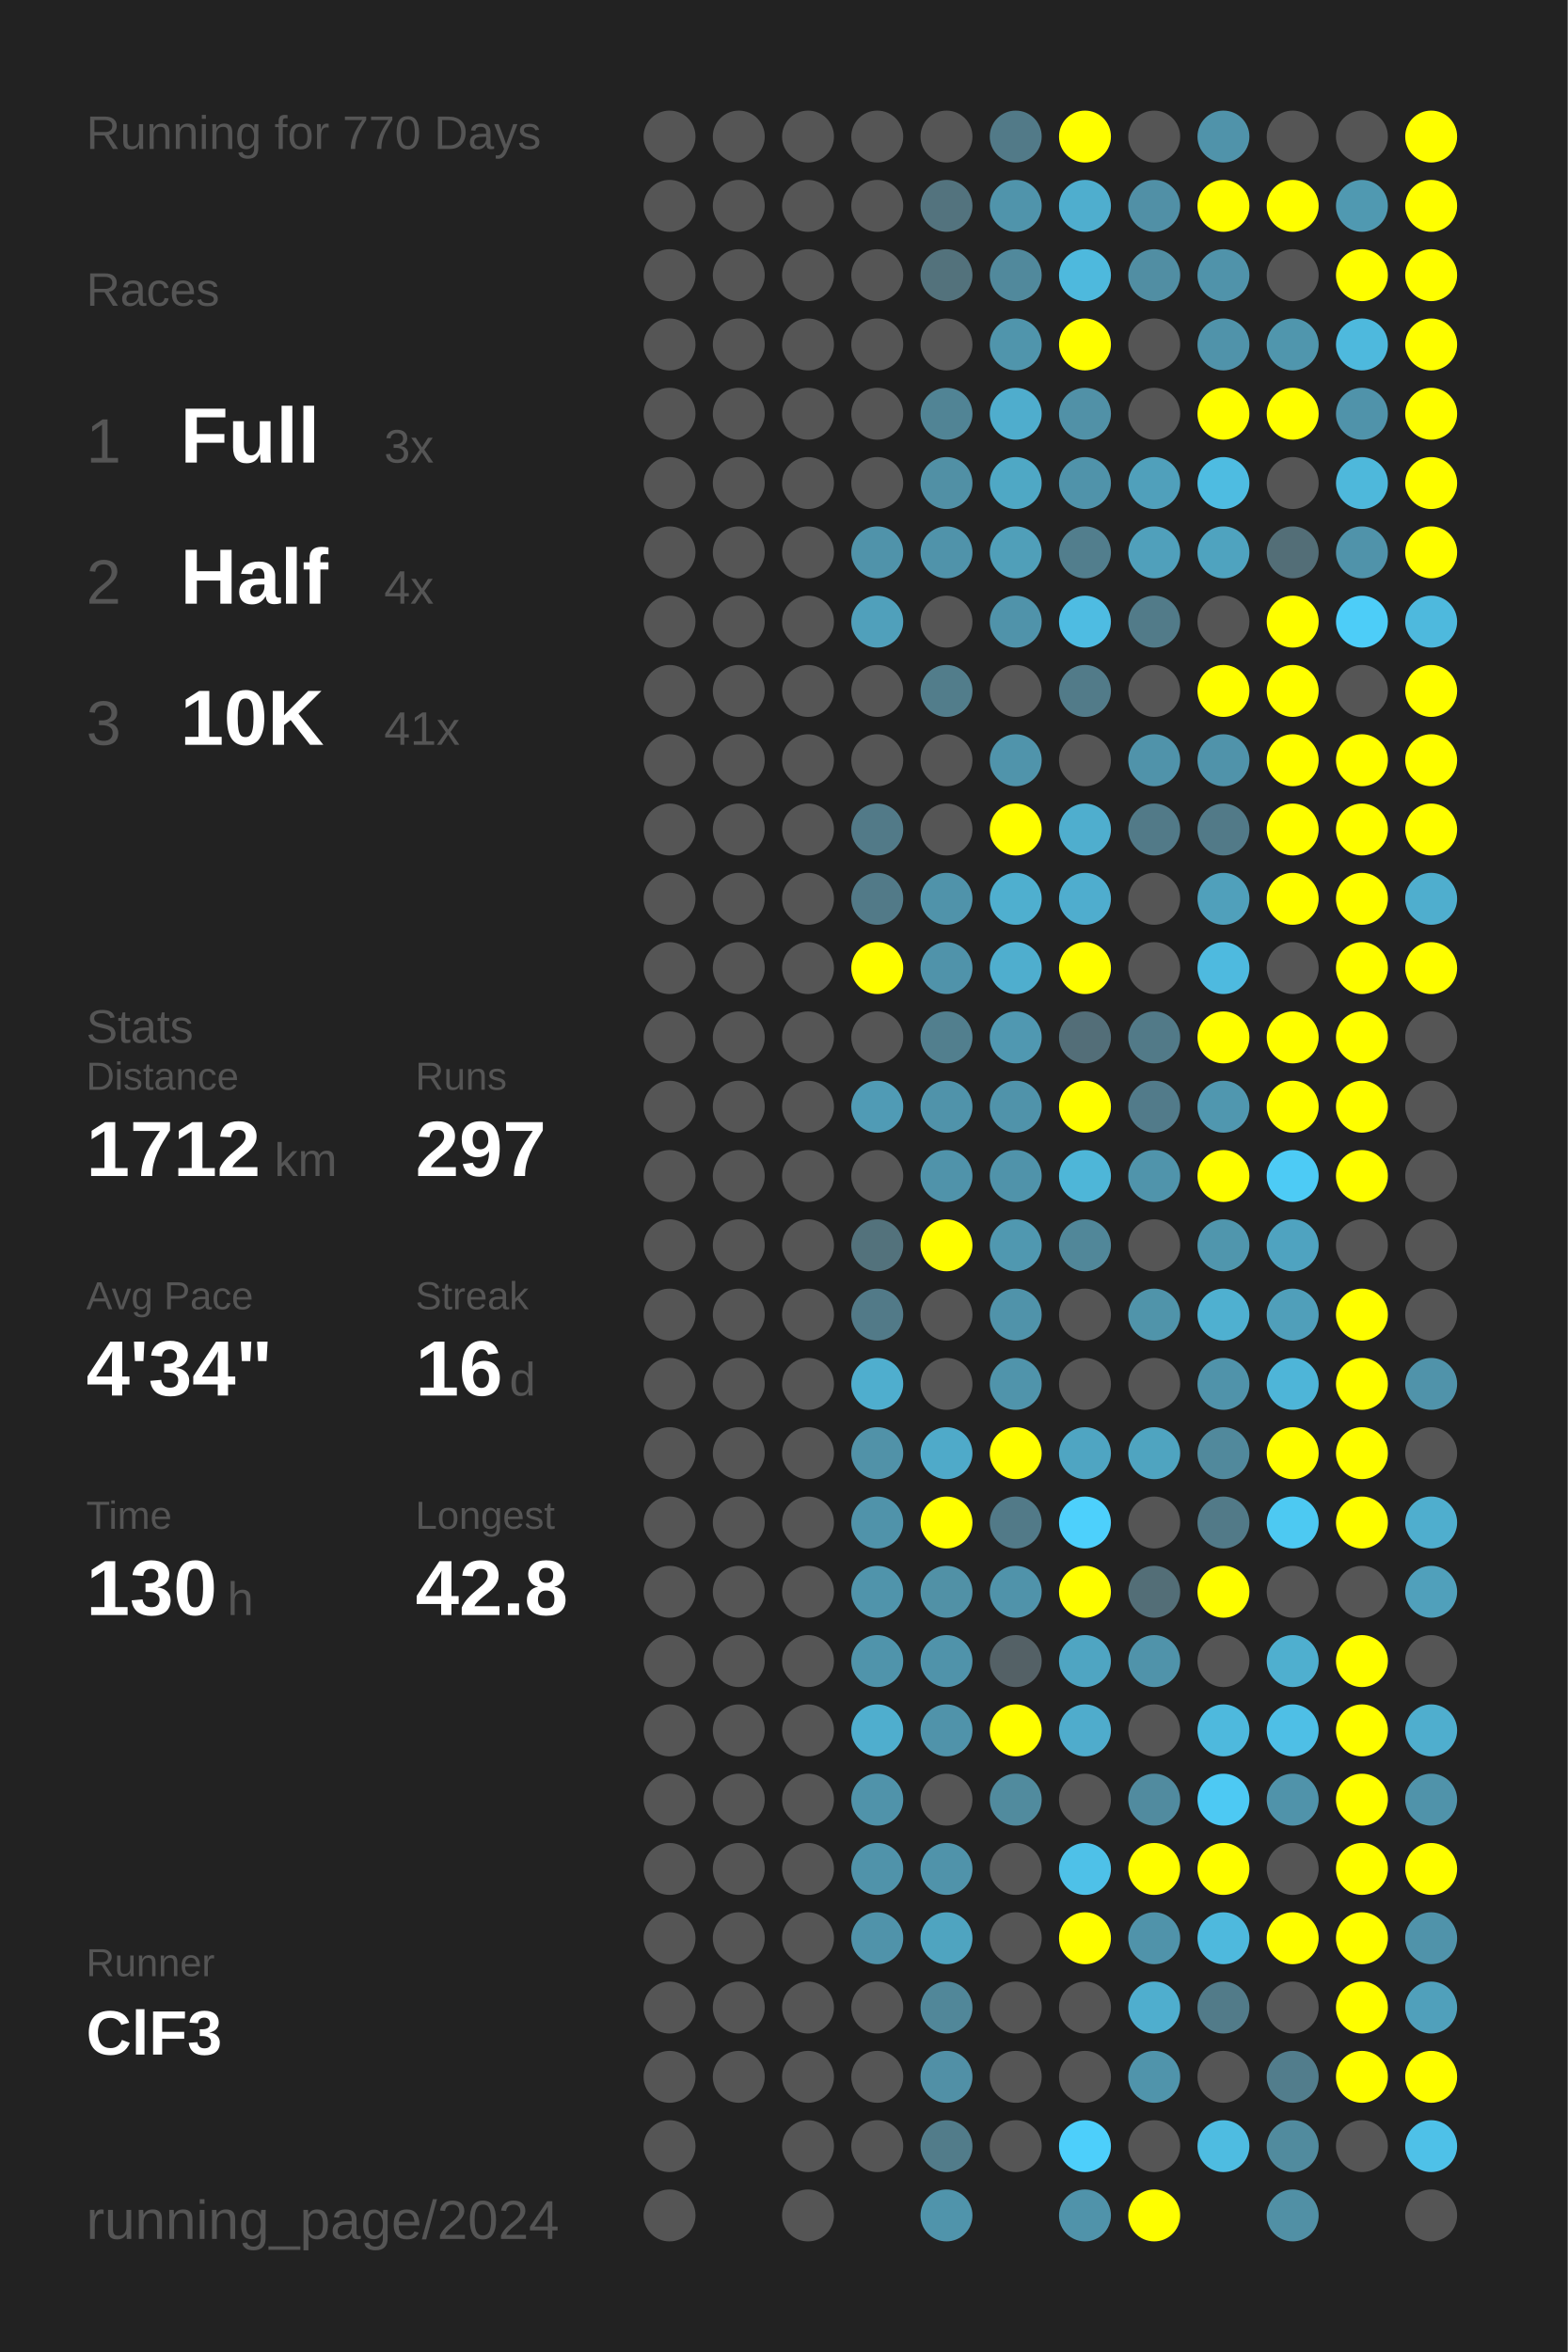
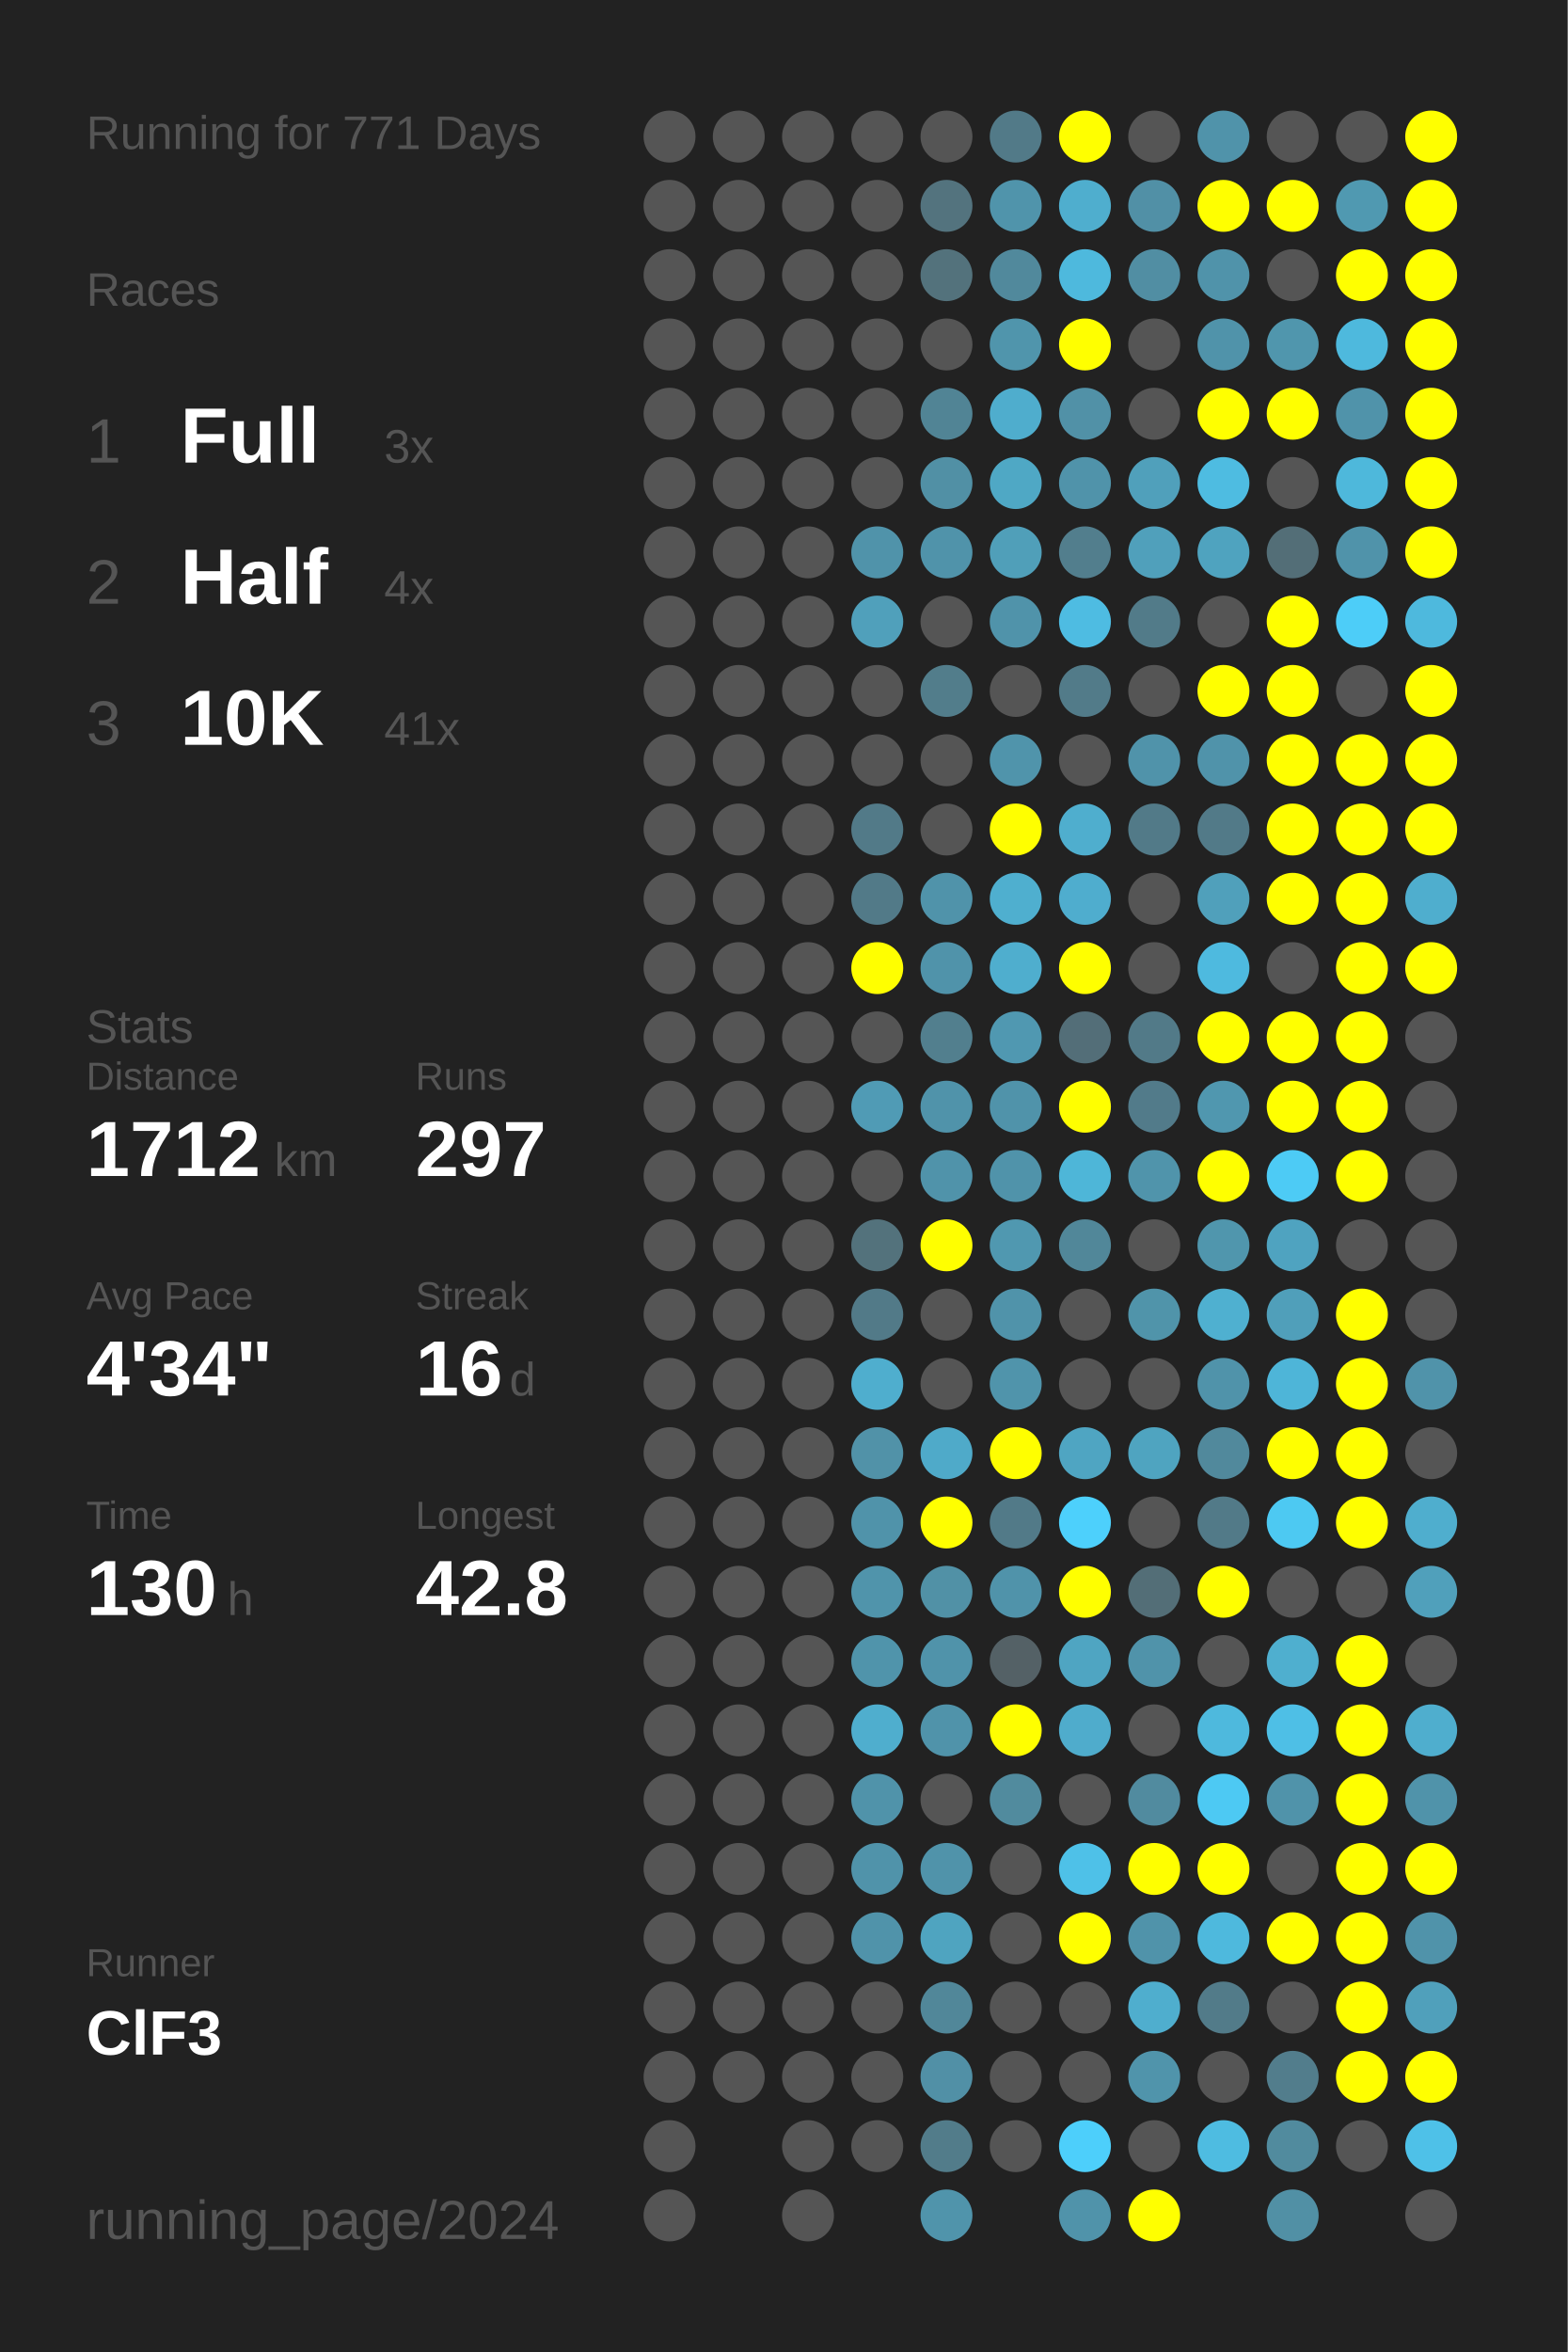
<svg xmlns="http://www.w3.org/2000/svg" baseProfile="full" height="300mm" version="1.1" viewBox="0,0,200,300" width="200mm">
  <defs />
  <rect fill="#222222" height="300" width="200" x="0" y="0" />
-   <text fill="#555555" style="font-size:6px; font-family:Arial;" x="11" y="19">Running for 770 Days</text>
+   <text fill="#555555" style="font-size:6px; font-family:Arial;" x="11" y="19">Running for 771 Days</text>
  <text fill="#555555" style="font-size:6px; font-family:Arial;" x="11" y="39">Races</text>
  <text fill="#555555" style="font-size:8px; font-family:Arial;" x="11" y="59">1</text>
  <text fill="#FFFFFF" style="font-size:10px; font-family:Arial; font-weight:bold;" x="23" y="59">Full</text>
  <text fill="#555555" style="font-size:6px; font-family:Arial;" x="49" y="59">3x</text>
  <text fill="#555555" style="font-size:8px; font-family:Arial;" x="11" y="77">2</text>
  <text fill="#FFFFFF" style="font-size:10px; font-family:Arial; font-weight:bold;" x="23" y="77">Half</text>
  <text fill="#555555" style="font-size:6px; font-family:Arial;" x="49" y="77">4x</text>
  <text fill="#555555" style="font-size:8px; font-family:Arial;" x="11" y="95">3</text>
  <text fill="#FFFFFF" style="font-size:10px; font-family:Arial; font-weight:bold;" x="23" y="95">10K</text>
  <text fill="#555555" style="font-size:6px; font-family:Arial;" x="49" y="95">41x</text>
  <text fill="#555555" style="font-size:6px; font-family:Arial;" x="11" y="133">Stats</text>
  <text fill="#555555" style="font-size:5px; font-family:Arial;" x="11" y="139">Distance</text>
  <text fill="#FFFFFF" style="font-size:10px; font-family:Arial; font-weight:bold;" x="11" y="150">1712</text>
  <text fill="#555555" style="font-size:6px; font-family:Arial;" x="35" y="150">km</text>
  <text fill="#555555" style="font-size:5px; font-family:Arial;" x="53" y="139">Runs</text>
  <text fill="#FFFFFF" style="font-size:10px; font-family:Arial; font-weight:bold;" x="53" y="150">297</text>
  <text fill="#555555" style="font-size:5px; font-family:Arial;" x="11" y="167">Avg Pace</text>
  <text fill="#FFFFFF" style="font-size:10px; font-family:Arial; font-weight:bold;" x="11" y="178">4'34"</text>
  <text fill="#555555" style="font-size:5px; font-family:Arial;" x="53" y="167">Streak</text>
  <text fill="#FFFFFF" style="font-size:10px; font-family:Arial; font-weight:bold;" x="53" y="178">16</text>
  <text fill="#555555" style="font-size:6px; font-family:Arial;" x="65" y="178">d</text>
  <text fill="#555555" style="font-size:5px; font-family:Arial;" x="11" y="195">Time</text>
  <text fill="#FFFFFF" style="font-size:10px; font-family:Arial; font-weight:bold;" x="11" y="206">130</text>
  <text fill="#555555" style="font-size:6px; font-family:Arial;" x="29" y="206">h</text>
  <text fill="#555555" style="font-size:5px; font-family:Arial;" x="53" y="195">Longest</text>
  <text fill="#FFFFFF" style="font-size:10px; font-family:Arial; font-weight:bold;" x="53" y="206">42.8</text>
  <text fill="#555555" style="font-size:5px; font-family:Arial;" x="11" y="252.065">Runner</text>
  <text fill="#FFFFFF" style="font-size:8px; font-family:Arial; font-weight:bold;" x="11" y="262.065">ClF3</text>
  <text fill="#555555" style="font-size:7px; font-family:Arial;" x="11" y="285.581">running_page/2024</text>
  <circle cx="85.417" cy="17.419" fill="#555555" r="3.312" />
  <circle cx="85.417" cy="26.258" fill="#555555" r="3.312" />
  <circle cx="85.417" cy="35.097" fill="#555555" r="3.312" />
  <circle cx="85.417" cy="43.935" fill="#555555" r="3.312" />
  <circle cx="85.417" cy="52.774" fill="#555555" r="3.312" />
  <circle cx="85.417" cy="61.613" fill="#555555" r="3.312" />
  <circle cx="85.417" cy="70.452" fill="#555555" r="3.312" />
  <circle cx="85.417" cy="79.29" fill="#555555" r="3.312" />
  <circle cx="85.417" cy="88.129" fill="#555555" r="3.312" />
  <circle cx="85.417" cy="96.968" fill="#555555" r="3.312" />
  <circle cx="85.417" cy="105.806" fill="#555555" r="3.312" />
  <circle cx="85.417" cy="114.645" fill="#555555" r="3.312" />
  <circle cx="85.417" cy="123.484" fill="#555555" r="3.312" />
  <circle cx="85.417" cy="132.323" fill="#555555" r="3.312" />
  <circle cx="85.417" cy="141.161" fill="#555555" r="3.312" />
  <circle cx="85.417" cy="150" fill="#555555" r="3.312" />
  <circle cx="85.417" cy="158.839" fill="#555555" r="3.312" />
  <circle cx="85.417" cy="167.677" fill="#555555" r="3.312" />
  <circle cx="85.417" cy="176.516" fill="#555555" r="3.312" />
  <circle cx="85.417" cy="185.355" fill="#555555" r="3.312" />
  <circle cx="85.417" cy="194.194" fill="#555555" r="3.312" />
  <circle cx="85.417" cy="203.032" fill="#555555" r="3.312" />
  <circle cx="85.417" cy="211.871" fill="#555555" r="3.312" />
  <circle cx="85.417" cy="220.71" fill="#555555" r="3.312" />
  <circle cx="85.417" cy="229.548" fill="#555555" r="3.312" />
  <circle cx="85.417" cy="238.387" fill="#555555" r="3.312" />
  <circle cx="85.417" cy="247.226" fill="#555555" r="3.312" />
  <circle cx="85.417" cy="256.065" fill="#555555" r="3.312" />
  <circle cx="85.417" cy="264.903" fill="#555555" r="3.312" />
  <circle cx="85.417" cy="273.742" fill="#555555" r="3.312" />
  <circle cx="85.417" cy="282.581" fill="#555555" r="3.312" />
  <circle cx="94.25" cy="17.419" fill="#555555" r="3.312" />
  <circle cx="94.25" cy="26.258" fill="#555555" r="3.312" />
  <circle cx="94.25" cy="35.097" fill="#555555" r="3.312" />
  <circle cx="94.25" cy="43.935" fill="#555555" r="3.312" />
  <circle cx="94.25" cy="52.774" fill="#555555" r="3.312" />
  <circle cx="94.25" cy="61.613" fill="#555555" r="3.312" />
  <circle cx="94.25" cy="70.452" fill="#555555" r="3.312" />
  <circle cx="94.25" cy="79.29" fill="#555555" r="3.312" />
  <circle cx="94.25" cy="88.129" fill="#555555" r="3.312" />
  <circle cx="94.25" cy="96.968" fill="#555555" r="3.312" />
  <circle cx="94.25" cy="105.806" fill="#555555" r="3.312" />
  <circle cx="94.25" cy="114.645" fill="#555555" r="3.312" />
  <circle cx="94.25" cy="123.484" fill="#555555" r="3.312" />
  <circle cx="94.25" cy="132.323" fill="#555555" r="3.312" />
  <circle cx="94.25" cy="141.161" fill="#555555" r="3.312" />
  <circle cx="94.25" cy="150" fill="#555555" r="3.312" />
  <circle cx="94.25" cy="158.839" fill="#555555" r="3.312" />
  <circle cx="94.25" cy="167.677" fill="#555555" r="3.312" />
  <circle cx="94.25" cy="176.516" fill="#555555" r="3.312" />
  <circle cx="94.25" cy="185.355" fill="#555555" r="3.312" />
  <circle cx="94.25" cy="194.194" fill="#555555" r="3.312" />
  <circle cx="94.25" cy="203.032" fill="#555555" r="3.312" />
  <circle cx="94.25" cy="211.871" fill="#555555" r="3.312" />
  <circle cx="94.25" cy="220.71" fill="#555555" r="3.312" />
  <circle cx="94.25" cy="229.548" fill="#555555" r="3.312" />
  <circle cx="94.25" cy="238.387" fill="#555555" r="3.312" />
  <circle cx="94.25" cy="247.226" fill="#555555" r="3.312" />
  <circle cx="94.25" cy="256.065" fill="#555555" r="3.312" />
  <circle cx="94.25" cy="264.903" fill="#555555" r="3.312" />
  <circle cx="103.083" cy="17.419" fill="#555555" r="3.312" />
  <circle cx="103.083" cy="26.258" fill="#555555" r="3.312" />
  <circle cx="103.083" cy="35.097" fill="#555555" r="3.312" />
  <circle cx="103.083" cy="43.935" fill="#555555" r="3.312" />
  <circle cx="103.083" cy="52.774" fill="#555555" r="3.312" />
  <circle cx="103.083" cy="61.613" fill="#555555" r="3.312" />
  <circle cx="103.083" cy="70.452" fill="#555555" r="3.312" />
  <circle cx="103.083" cy="79.29" fill="#555555" r="3.312" />
  <circle cx="103.083" cy="88.129" fill="#555555" r="3.312" />
  <circle cx="103.083" cy="96.968" fill="#555555" r="3.312" />
  <circle cx="103.083" cy="105.806" fill="#555555" r="3.312" />
  <circle cx="103.083" cy="114.645" fill="#555555" r="3.312" />
  <circle cx="103.083" cy="123.484" fill="#555555" r="3.312" />
  <circle cx="103.083" cy="132.323" fill="#555555" r="3.312" />
  <circle cx="103.083" cy="141.161" fill="#555555" r="3.312" />
  <circle cx="103.083" cy="150" fill="#555555" r="3.312" />
  <circle cx="103.083" cy="158.839" fill="#555555" r="3.312" />
  <circle cx="103.083" cy="167.677" fill="#555555" r="3.312" />
  <circle cx="103.083" cy="176.516" fill="#555555" r="3.312" />
  <circle cx="103.083" cy="185.355" fill="#555555" r="3.312" />
  <circle cx="103.083" cy="194.194" fill="#555555" r="3.312" />
  <circle cx="103.083" cy="203.032" fill="#555555" r="3.312" />
  <circle cx="103.083" cy="211.871" fill="#555555" r="3.312" />
  <circle cx="103.083" cy="220.71" fill="#555555" r="3.312" />
  <circle cx="103.083" cy="229.548" fill="#555555" r="3.312" />
  <circle cx="103.083" cy="238.387" fill="#555555" r="3.312" />
  <circle cx="103.083" cy="247.226" fill="#555555" r="3.312" />
  <circle cx="103.083" cy="256.065" fill="#555555" r="3.312" />
  <circle cx="103.083" cy="264.903" fill="#555555" r="3.312" />
  <circle cx="103.083" cy="273.742" fill="#555555" r="3.312" />
  <circle cx="103.083" cy="282.581" fill="#555555" r="3.312" />
  <circle cx="111.917" cy="17.419" fill="#555555" r="3.312" />
  <circle cx="111.917" cy="26.258" fill="#555555" r="3.312" />
  <circle cx="111.917" cy="35.097" fill="#555555" r="3.312" />
  <circle cx="111.917" cy="43.935" fill="#555555" r="3.312" />
  <circle cx="111.917" cy="52.774" fill="#555555" r="3.312" />
  <circle cx="111.917" cy="61.613" fill="#555555" r="3.312" />
  <circle cx="111.917" cy="70.452" fill="#5093aa" r="3.312" />
  <circle cx="111.917" cy="79.29" fill="#50a0bb" r="3.312" />
  <circle cx="111.917" cy="88.129" fill="#555555" r="3.312" />
  <circle cx="111.917" cy="96.968" fill="#555555" r="3.312" />
  <circle cx="111.917" cy="105.806" fill="#527a88" r="3.312" />
  <circle cx="111.917" cy="114.645" fill="#527a88" r="3.312" />
  <circle cx="111.917" cy="123.484" fill="#FFFF00" r="3.312" />
  <circle cx="111.917" cy="132.323" fill="#555555" r="3.312" />
  <circle cx="111.917" cy="141.161" fill="#509bb5" r="3.312" />
  <circle cx="111.917" cy="150" fill="#555555" r="3.312" />
  <circle cx="111.917" cy="158.839" fill="#53727c" r="3.312" />
  <circle cx="111.917" cy="167.677" fill="#527a88" r="3.312" />
  <circle cx="111.917" cy="176.516" fill="#4faece" r="3.312" />
  <circle cx="111.917" cy="185.355" fill="#5192a8" r="3.312" />
  <circle cx="111.917" cy="194.194" fill="#5093aa" r="3.312" />
  <circle cx="111.917" cy="203.032" fill="#5094ab" r="3.312" />
  <circle cx="111.917" cy="211.871" fill="#5094ab" r="3.312" />
  <circle cx="111.917" cy="220.71" fill="#4faece" r="3.312" />
  <circle cx="111.917" cy="229.548" fill="#5093aa" r="3.312" />
  <circle cx="111.917" cy="238.387" fill="#5093aa" r="3.312" />
  <circle cx="111.917" cy="247.226" fill="#5093aa" r="3.312" />
  <circle cx="111.917" cy="256.065" fill="#555555" r="3.312" />
  <circle cx="111.917" cy="264.903" fill="#555555" r="3.312" />
  <circle cx="111.917" cy="273.742" fill="#555555" r="3.312" />
  <circle cx="120.75" cy="17.419" fill="#555555" r="3.312" />
  <circle cx="120.75" cy="26.258" fill="#53737e" r="3.312" />
  <circle cx="120.75" cy="35.097" fill="#53727c" r="3.312" />
  <circle cx="120.75" cy="43.935" fill="#555555" r="3.312" />
  <circle cx="120.75" cy="52.774" fill="#518495" r="3.312" />
  <circle cx="120.75" cy="61.613" fill="#5190a5" r="3.312" />
  <circle cx="120.75" cy="70.452" fill="#5093aa" r="3.312" />
  <circle cx="120.75" cy="79.29" fill="#555555" r="3.312" />
  <circle cx="120.75" cy="88.129" fill="#527d8b" r="3.312" />
  <circle cx="120.75" cy="96.968" fill="#555555" r="3.312" />
  <circle cx="120.75" cy="105.806" fill="#555555" r="3.312" />
  <circle cx="120.75" cy="114.645" fill="#5093aa" r="3.312" />
  <circle cx="120.75" cy="123.484" fill="#5093aa" r="3.312" />
  <circle cx="120.75" cy="132.323" fill="#527f8e" r="3.312" />
  <circle cx="120.75" cy="141.161" fill="#5093aa" r="3.312" />
  <circle cx="120.75" cy="150" fill="#5093aa" r="3.312" />
  <circle cx="120.75" cy="158.839" fill="#FFFF00" r="3.312" />
  <circle cx="120.75" cy="167.677" fill="#555555" r="3.312" />
  <circle cx="120.75" cy="176.516" fill="#555555" r="3.312" />
  <circle cx="120.75" cy="185.355" fill="#4faac9" r="3.312" />
  <circle cx="120.75" cy="194.194" fill="#FFFF00" r="3.312" />
  <circle cx="120.75" cy="203.032" fill="#5191a6" r="3.312" />
  <circle cx="120.75" cy="211.871" fill="#5093aa" r="3.312" />
  <circle cx="120.75" cy="220.71" fill="#5093aa" r="3.312" />
  <circle cx="120.75" cy="229.548" fill="#555555" r="3.312" />
  <circle cx="120.75" cy="238.387" fill="#5093aa" r="3.312" />
  <circle cx="120.75" cy="247.226" fill="#4fa4c0" r="3.312" />
  <circle cx="120.75" cy="256.065" fill="#518799" r="3.312" />
  <circle cx="120.75" cy="264.903" fill="#5190a6" r="3.312" />
  <circle cx="120.75" cy="273.742" fill="#527c8a" r="3.312" />
  <circle cx="120.75" cy="282.581" fill="#5094ab" r="3.312" />
  <circle cx="129.583" cy="17.419" fill="#527a88" r="3.312" />
  <circle cx="129.583" cy="26.258" fill="#5094ab" r="3.312" />
  <circle cx="129.583" cy="35.097" fill="#51899c" r="3.312" />
  <circle cx="129.583" cy="43.935" fill="#5095ac" r="3.312" />
  <circle cx="129.583" cy="52.774" fill="#4fadcd" r="3.312" />
  <circle cx="129.583" cy="61.613" fill="#4fa8c5" r="3.312" />
  <circle cx="129.583" cy="70.452" fill="#509fb9" r="3.312" />
  <circle cx="129.583" cy="79.29" fill="#5093aa" r="3.312" />
  <circle cx="129.583" cy="88.129" fill="#555555" r="3.312" />
  <circle cx="129.583" cy="96.968" fill="#5094ab" r="3.312" />
  <circle cx="129.583" cy="105.806" fill="#FFFF00" r="3.312" />
  <circle cx="129.583" cy="114.645" fill="#4fafcf" r="3.312" />
  <circle cx="129.583" cy="123.484" fill="#4faece" r="3.312" />
  <circle cx="129.583" cy="132.323" fill="#5098b1" r="3.312" />
  <circle cx="129.583" cy="141.161" fill="#5093aa" r="3.312" />
  <circle cx="129.583" cy="150" fill="#5093aa" r="3.312" />
  <circle cx="129.583" cy="158.839" fill="#5098b0" r="3.312" />
  <circle cx="129.583" cy="167.677" fill="#5093aa" r="3.312" />
  <circle cx="129.583" cy="176.516" fill="#5094ab" r="3.312" />
  <circle cx="129.583" cy="185.355" fill="#FFFF00" r="3.312" />
  <circle cx="129.583" cy="194.194" fill="#527a88" r="3.312" />
  <circle cx="129.583" cy="203.032" fill="#5093aa" r="3.312" />
  <circle cx="129.583" cy="211.871" fill="#546166" r="3.312" />
  <circle cx="129.583" cy="220.71" fill="#FFFF00" r="3.312" />
  <circle cx="129.583" cy="229.548" fill="#518b9e" r="3.312" />
  <circle cx="129.583" cy="238.387" fill="#555555" r="3.312" />
  <circle cx="129.583" cy="247.226" fill="#555555" r="3.312" />
  <circle cx="129.583" cy="256.065" fill="#555555" r="3.312" />
  <circle cx="129.583" cy="264.903" fill="#555555" r="3.312" />
  <circle cx="129.583" cy="273.742" fill="#555555" r="3.312" />
  <circle cx="138.417" cy="17.419" fill="#FFFF00" r="3.312" />
  <circle cx="138.417" cy="26.258" fill="#4faece" r="3.312" />
  <circle cx="138.417" cy="35.097" fill="#4eb9dd" r="3.312" />
  <circle cx="138.417" cy="43.935" fill="#FFFF00" r="3.312" />
  <circle cx="138.417" cy="52.774" fill="#5191a7" r="3.312" />
  <circle cx="138.417" cy="61.613" fill="#5093aa" r="3.312" />
  <circle cx="138.417" cy="70.452" fill="#527e8d" r="3.312" />
  <circle cx="138.417" cy="79.29" fill="#4ebce2" r="3.312" />
  <circle cx="138.417" cy="88.129" fill="#527b89" r="3.312" />
  <circle cx="138.417" cy="96.968" fill="#555555" r="3.312" />
  <circle cx="138.417" cy="105.806" fill="#4faece" r="3.312" />
  <circle cx="138.417" cy="114.645" fill="#4fadce" r="3.312" />
  <circle cx="138.417" cy="123.484" fill="#FFFF00" r="3.312" />
  <circle cx="138.417" cy="132.323" fill="#536e78" r="3.312" />
  <circle cx="138.417" cy="141.161" fill="#FFFF00" r="3.312" />
  <circle cx="138.417" cy="150" fill="#4eb6d8" r="3.312" />
  <circle cx="138.417" cy="158.839" fill="#518799" r="3.312" />
  <circle cx="138.417" cy="167.677" fill="#555555" r="3.312" />
  <circle cx="138.417" cy="176.516" fill="#555555" r="3.312" />
  <circle cx="138.417" cy="185.355" fill="#4fa5c2" r="3.312" />
  <circle cx="138.417" cy="194.194" fill="#4dd0fc" r="3.312" />
  <circle cx="138.417" cy="203.032" fill="#FFFF00" r="3.312" />
  <circle cx="138.417" cy="211.871" fill="#4fa5c2" r="3.312" />
  <circle cx="138.417" cy="220.71" fill="#4faccc" r="3.312" />
  <circle cx="138.417" cy="229.548" fill="#555555" r="3.312" />
  <circle cx="138.417" cy="238.387" fill="#4ec1e8" r="3.312" />
  <circle cx="138.417" cy="247.226" fill="#FFFF00" r="3.312" />
  <circle cx="138.417" cy="256.065" fill="#555555" r="3.312" />
  <circle cx="138.417" cy="264.903" fill="#555555" r="3.312" />
  <circle cx="138.417" cy="273.742" fill="#4dcffb" r="3.312" />
  <circle cx="138.417" cy="282.581" fill="#5093aa" r="3.312" />
  <circle cx="147.25" cy="17.419" fill="#555555" r="3.312" />
  <circle cx="147.25" cy="26.258" fill="#5190a6" r="3.312" />
  <circle cx="147.25" cy="35.097" fill="#518ea3" r="3.312" />
  <circle cx="147.25" cy="43.935" fill="#555555" r="3.312" />
  <circle cx="147.25" cy="52.774" fill="#555555" r="3.312" />
  <circle cx="147.25" cy="61.613" fill="#50a0bb" r="3.312" />
  <circle cx="147.25" cy="70.452" fill="#50a0bb" r="3.312" />
  <circle cx="147.25" cy="79.29" fill="#527b89" r="3.312" />
  <circle cx="147.25" cy="88.129" fill="#555555" r="3.312" />
  <circle cx="147.25" cy="96.968" fill="#5093aa" r="3.312" />
  <circle cx="147.25" cy="105.806" fill="#527a88" r="3.312" />
  <circle cx="147.25" cy="114.645" fill="#555555" r="3.312" />
  <circle cx="147.25" cy="123.484" fill="#555555" r="3.312" />
  <circle cx="147.25" cy="132.323" fill="#527a88" r="3.312" />
  <circle cx="147.25" cy="141.161" fill="#527b8a" r="3.312" />
  <circle cx="147.25" cy="150" fill="#5094ab" r="3.312" />
  <circle cx="147.25" cy="158.839" fill="#555555" r="3.312" />
  <circle cx="147.25" cy="167.677" fill="#5094aa" r="3.312" />
  <circle cx="147.25" cy="176.516" fill="#555555" r="3.312" />
  <circle cx="147.25" cy="185.355" fill="#4fa4c0" r="3.312" />
  <circle cx="147.25" cy="194.194" fill="#555555" r="3.312" />
  <circle cx="147.25" cy="203.032" fill="#536e77" r="3.312" />
  <circle cx="147.25" cy="211.871" fill="#5093aa" r="3.312" />
  <circle cx="147.25" cy="220.71" fill="#555555" r="3.312" />
  <circle cx="147.25" cy="229.548" fill="#518b9f" r="3.312" />
  <circle cx="147.25" cy="238.387" fill="#FFFF00" r="3.312" />
  <circle cx="147.25" cy="247.226" fill="#5093aa" r="3.312" />
  <circle cx="147.25" cy="256.065" fill="#4faece" r="3.312" />
  <circle cx="147.25" cy="264.903" fill="#5094ab" r="3.312" />
  <circle cx="147.25" cy="273.742" fill="#555555" r="3.312" />
  <circle cx="147.25" cy="282.581" fill="#FFFF00" r="3.312" />
  <circle cx="156.083" cy="17.419" fill="#5093aa" r="3.312" />
  <circle cx="156.083" cy="26.258" fill="#FFFF00" r="3.312" />
  <circle cx="156.083" cy="35.097" fill="#5093aa" r="3.312" />
  <circle cx="156.083" cy="43.935" fill="#5093aa" r="3.312" />
  <circle cx="156.083" cy="52.774" fill="#FFFF00" r="3.312" />
  <circle cx="156.083" cy="61.613" fill="#4ebce1" r="3.312" />
  <circle cx="156.083" cy="70.452" fill="#4fa3bf" r="3.312" />
  <circle cx="156.083" cy="79.29" fill="#555555" r="3.312" />
  <circle cx="156.083" cy="88.129" fill="#FFFF00" r="3.312" />
  <circle cx="156.083" cy="96.968" fill="#5093aa" r="3.312" />
  <circle cx="156.083" cy="105.806" fill="#527a88" r="3.312" />
  <circle cx="156.083" cy="114.645" fill="#50a0bb" r="3.312" />
  <circle cx="156.083" cy="123.484" fill="#4ebadf" r="3.312" />
  <circle cx="156.083" cy="132.323" fill="#FFFF00" r="3.312" />
  <circle cx="156.083" cy="141.161" fill="#5097af" r="3.312" />
  <circle cx="156.083" cy="150" fill="#FFFF00" r="3.312" />
  <circle cx="156.083" cy="158.839" fill="#5096ad" r="3.312" />
  <circle cx="156.083" cy="167.677" fill="#4fb0d0" r="3.312" />
  <circle cx="156.083" cy="176.516" fill="#5093aa" r="3.312" />
  <circle cx="156.083" cy="185.355" fill="#51899c" r="3.312" />
  <circle cx="156.083" cy="194.194" fill="#527a88" r="3.312" />
  <circle cx="156.083" cy="203.032" fill="#FFFF00" r="3.312" />
  <circle cx="156.083" cy="211.871" fill="#555555" r="3.312" />
  <circle cx="156.083" cy="220.71" fill="#4eb9dd" r="3.312" />
  <circle cx="156.083" cy="229.548" fill="#4dc9f3" r="3.312" />
  <circle cx="156.083" cy="238.387" fill="#FFFF00" r="3.312" />
  <circle cx="156.083" cy="247.226" fill="#4eb9dd" r="3.312" />
  <circle cx="156.083" cy="256.065" fill="#527b89" r="3.312" />
  <circle cx="156.083" cy="264.903" fill="#555555" r="3.312" />
  <circle cx="156.083" cy="273.742" fill="#4ebce1" r="3.312" />
  <circle cx="164.917" cy="17.419" fill="#555555" r="3.312" />
  <circle cx="164.917" cy="26.258" fill="#FFFF00" r="3.312" />
  <circle cx="164.917" cy="35.097" fill="#555555" r="3.312" />
  <circle cx="164.917" cy="43.935" fill="#5096ad" r="3.312" />
  <circle cx="164.917" cy="52.774" fill="#FFFF00" r="3.312" />
  <circle cx="164.917" cy="61.613" fill="#555555" r="3.312" />
  <circle cx="164.917" cy="70.452" fill="#536e77" r="3.312" />
  <circle cx="164.917" cy="79.29" fill="#FFFF00" r="3.312" />
  <circle cx="164.917" cy="88.129" fill="#FFFF00" r="3.312" />
  <circle cx="164.917" cy="96.968" fill="#FFFF00" r="3.312" />
  <circle cx="164.917" cy="105.806" fill="#FFFF00" r="3.312" />
  <circle cx="164.917" cy="114.645" fill="#FFFF00" r="3.312" />
  <circle cx="164.917" cy="123.484" fill="#555555" r="3.312" />
  <circle cx="164.917" cy="132.323" fill="#FFFF00" r="3.312" />
  <circle cx="164.917" cy="141.161" fill="#FFFF00" r="3.312" />
  <circle cx="164.917" cy="150" fill="#4dcbf5" r="3.312" />
  <circle cx="164.917" cy="158.839" fill="#4fa3c0" r="3.312" />
  <circle cx="164.917" cy="167.677" fill="#509fba" r="3.312" />
  <circle cx="164.917" cy="176.516" fill="#4eb5d8" r="3.312" />
  <circle cx="164.917" cy="185.355" fill="#FFFF00" r="3.312" />
  <circle cx="164.917" cy="194.194" fill="#4dc9f2" r="3.312" />
  <circle cx="164.917" cy="203.032" fill="#555555" r="3.312" />
  <circle cx="164.917" cy="211.871" fill="#4fafcf" r="3.312" />
  <circle cx="164.917" cy="220.71" fill="#4ebfe6" r="3.312" />
  <circle cx="164.917" cy="229.548" fill="#5093aa" r="3.312" />
  <circle cx="164.917" cy="238.387" fill="#555555" r="3.312" />
  <circle cx="164.917" cy="247.226" fill="#FFFF00" r="3.312" />
  <circle cx="164.917" cy="256.065" fill="#555555" r="3.312" />
  <circle cx="164.917" cy="264.903" fill="#527d8c" r="3.312" />
  <circle cx="164.917" cy="273.742" fill="#518b9e" r="3.312" />
  <circle cx="164.917" cy="282.581" fill="#5190a5" r="3.312" />
  <circle cx="173.75" cy="17.419" fill="#555555" r="3.312" />
  <circle cx="173.75" cy="26.258" fill="#5099b1" r="3.312" />
  <circle cx="173.75" cy="35.097" fill="#FFFF00" r="3.312" />
  <circle cx="173.75" cy="43.935" fill="#4eb9dd" r="3.312" />
  <circle cx="173.75" cy="52.774" fill="#5093aa" r="3.312" />
  <circle cx="173.75" cy="61.613" fill="#4eb8db" r="3.312" />
  <circle cx="173.75" cy="70.452" fill="#5093aa" r="3.312" />
  <circle cx="173.75" cy="79.29" fill="#4dcdf8" r="3.312" />
  <circle cx="173.75" cy="88.129" fill="#555555" r="3.312" />
  <circle cx="173.75" cy="96.968" fill="#FFFF00" r="3.312" />
  <circle cx="173.75" cy="105.806" fill="#FFFF00" r="3.312" />
  <circle cx="173.75" cy="114.645" fill="#FFFF00" r="3.312" />
  <circle cx="173.75" cy="123.484" fill="#FFFF00" r="3.312" />
  <circle cx="173.75" cy="132.323" fill="#FFFF00" r="3.312" />
  <circle cx="173.75" cy="141.161" fill="#FFFF00" r="3.312" />
  <circle cx="173.75" cy="150" fill="#FFFF00" r="3.312" />
  <circle cx="173.75" cy="158.839" fill="#555555" r="3.312" />
  <circle cx="173.75" cy="167.677" fill="#FFFF00" r="3.312" />
  <circle cx="173.75" cy="176.516" fill="#FFFF00" r="3.312" />
  <circle cx="173.75" cy="185.355" fill="#FFFF00" r="3.312" />
  <circle cx="173.75" cy="194.194" fill="#FFFF00" r="3.312" />
  <circle cx="173.75" cy="203.032" fill="#555555" r="3.312" />
  <circle cx="173.75" cy="211.871" fill="#FFFF00" r="3.312" />
  <circle cx="173.75" cy="220.71" fill="#FFFF00" r="3.312" />
  <circle cx="173.75" cy="229.548" fill="#FFFF00" r="3.312" />
  <circle cx="173.75" cy="238.387" fill="#FFFF00" r="3.312" />
  <circle cx="173.75" cy="247.226" fill="#FFFF00" r="3.312" />
  <circle cx="173.75" cy="256.065" fill="#FFFF00" r="3.312" />
  <circle cx="173.75" cy="264.903" fill="#FFFF00" r="3.312" />
  <circle cx="173.75" cy="273.742" fill="#555555" r="3.312" />
  <circle cx="182.583" cy="17.419" fill="#FFFF00" r="3.312" />
  <circle cx="182.583" cy="26.258" fill="#FFFF00" r="3.312" />
  <circle cx="182.583" cy="35.097" fill="#FFFF00" r="3.312" />
  <circle cx="182.583" cy="43.935" fill="#FFFF00" r="3.312" />
  <circle cx="182.583" cy="52.774" fill="#FFFF00" r="3.312" />
  <circle cx="182.583" cy="61.613" fill="#FFFF00" r="3.312" />
  <circle cx="182.583" cy="70.452" fill="#FFFF00" r="3.312" />
  <circle cx="182.583" cy="79.29" fill="#4eb9dd" r="3.312" />
  <circle cx="182.583" cy="88.129" fill="#FFFF00" r="3.312" />
  <circle cx="182.583" cy="96.968" fill="#FFFF00" r="3.312" />
  <circle cx="182.583" cy="105.806" fill="#FFFF00" r="3.312" />
  <circle cx="182.583" cy="114.645" fill="#4faece" r="3.312" />
  <circle cx="182.583" cy="123.484" fill="#FFFF00" r="3.312" />
  <circle cx="182.583" cy="132.323" fill="#555555" r="3.312" />
  <circle cx="182.583" cy="141.161" fill="#555555" r="3.312" />
  <circle cx="182.583" cy="150" fill="#555555" r="3.312" />
  <circle cx="182.583" cy="158.839" fill="#555555" r="3.312" />
  <circle cx="182.583" cy="167.677" fill="#555555" r="3.312" />
  <circle cx="182.583" cy="176.516" fill="#5093aa" r="3.312" />
  <circle cx="182.583" cy="185.355" fill="#555555" r="3.312" />
  <circle cx="182.583" cy="194.194" fill="#4faece" r="3.312" />
  <circle cx="182.583" cy="203.032" fill="#50a0bb" r="3.312" />
  <circle cx="182.583" cy="211.871" fill="#555555" r="3.312" />
  <circle cx="182.583" cy="220.71" fill="#4faece" r="3.312" />
  <circle cx="182.583" cy="229.548" fill="#5093aa" r="3.312" />
  <circle cx="182.583" cy="238.387" fill="#FFFF00" r="3.312" />
  <circle cx="182.583" cy="247.226" fill="#5093aa" r="3.312" />
  <circle cx="182.583" cy="256.065" fill="#50a0bb" r="3.312" />
  <circle cx="182.583" cy="264.903" fill="#FFFF00" r="3.312" />
  <circle cx="182.583" cy="273.742" fill="#4ec1e8" r="3.312" />
  <circle cx="182.583" cy="282.581" fill="#555555" r="3.312" />
</svg>
